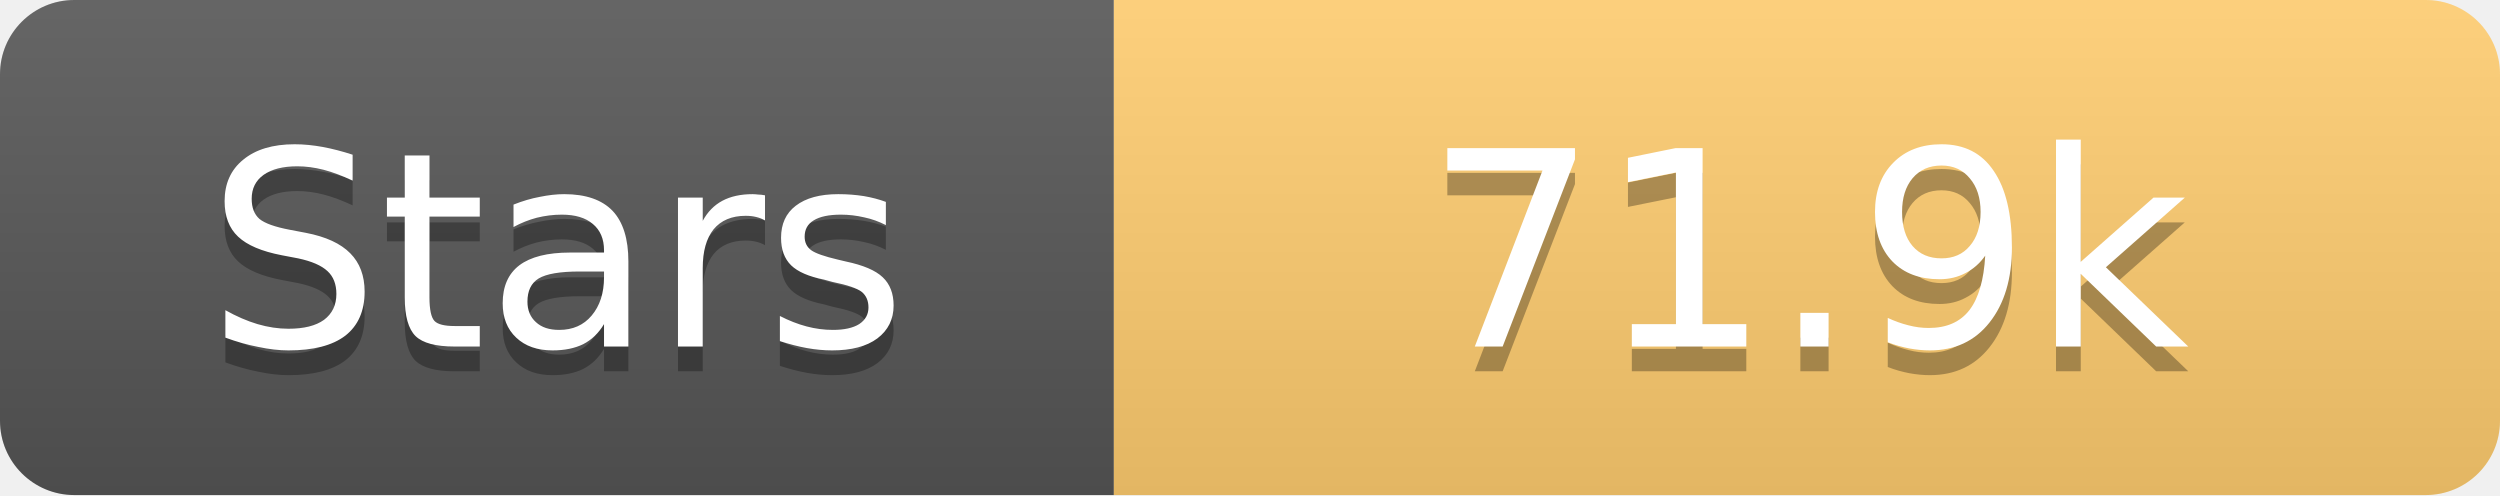
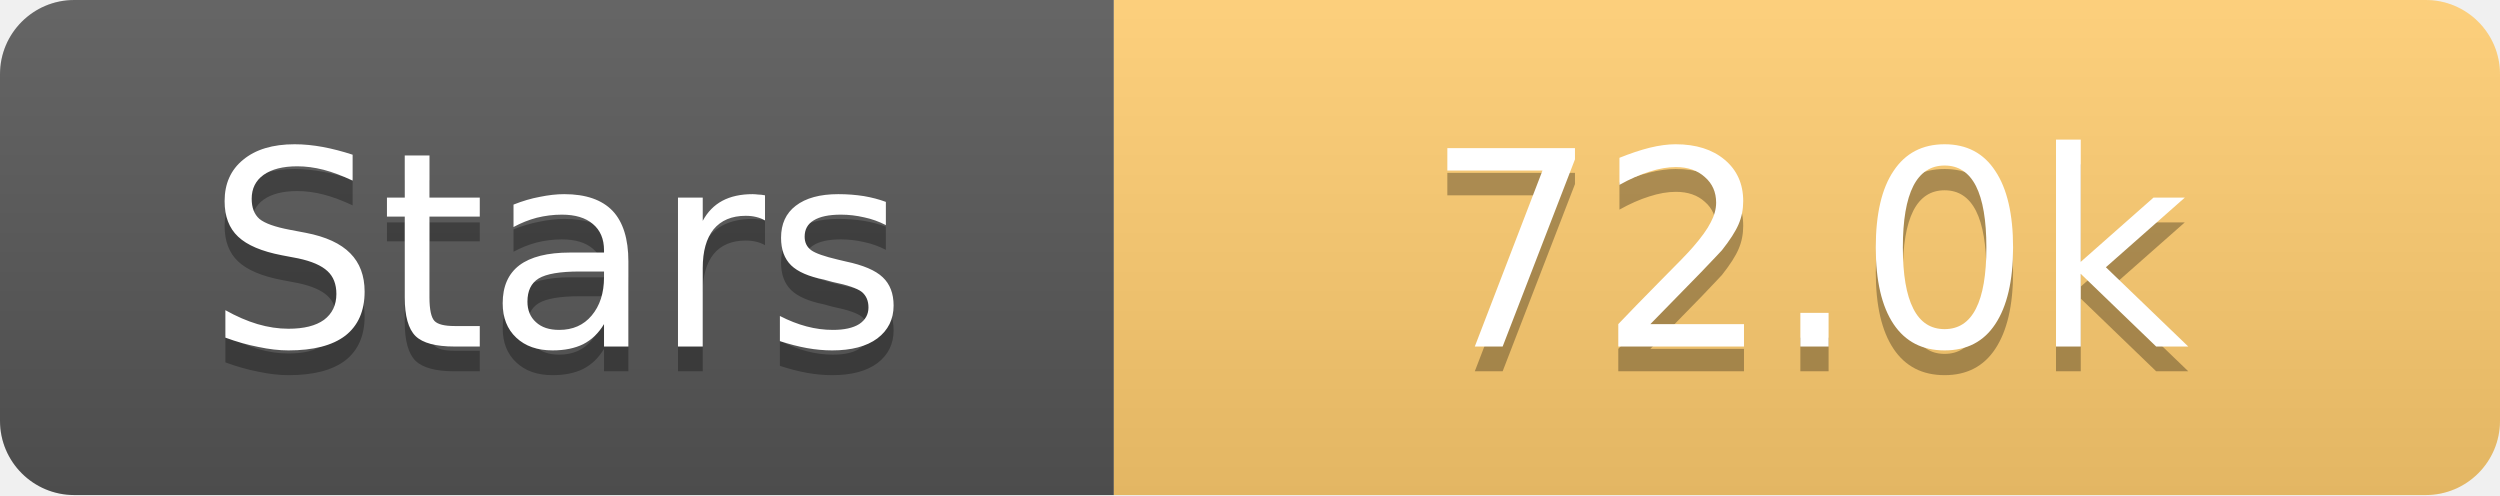
<svg xmlns="http://www.w3.org/2000/svg" width="101" height="20">
  <linearGradient id="s" x2="0" y2="100%">
    <stop offset="0" stop-color="#fff" stop-opacity=".1" />
    <stop offset="1" stop-opacity=".1" />
  </linearGradient>
  <clipPath id="r">
    <rect width="101" height="20" rx="3" fill="#fff" />
  </clipPath>
  <g clip-path="url(#r)">
    <rect width="45" height="20" fill="#555" />
    <rect x="45" width="56" height="20" fill="#fdcb6e" />
    <rect width="101" height="20" fill="url(#s)" />
  </g>
  <g fill="#fff" text-anchor="middle" font-family="Verdana,Geneva,DejaVu Sans,sans-serif" text-rendering="geometricPrecision" font-size="11">
    <text x="22.5" y="15" fill="#010101" fill-opacity=".3">Stars</text>
    <text x="22.5" y="14">Stars</text>
-     <text x="73.0" y="15" fill="#010101" fill-opacity=".3">71.9k</text>
-     <text x="73.0" y="14">71.9k</text>
+     <text x="73.0" y="15" fill="#010101" fill-opacity=".3">72.0k</text>
+     <text x="73.0" y="14">72.0k</text>
  </g>
</svg>
